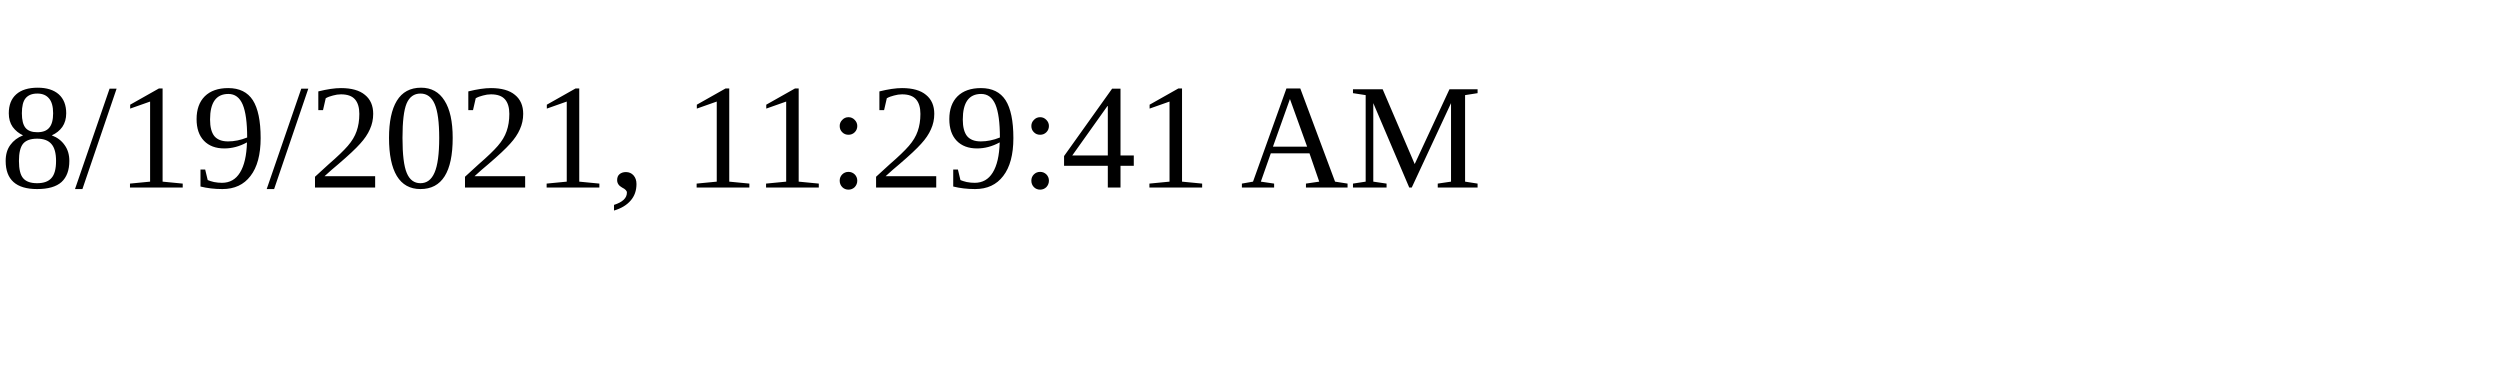
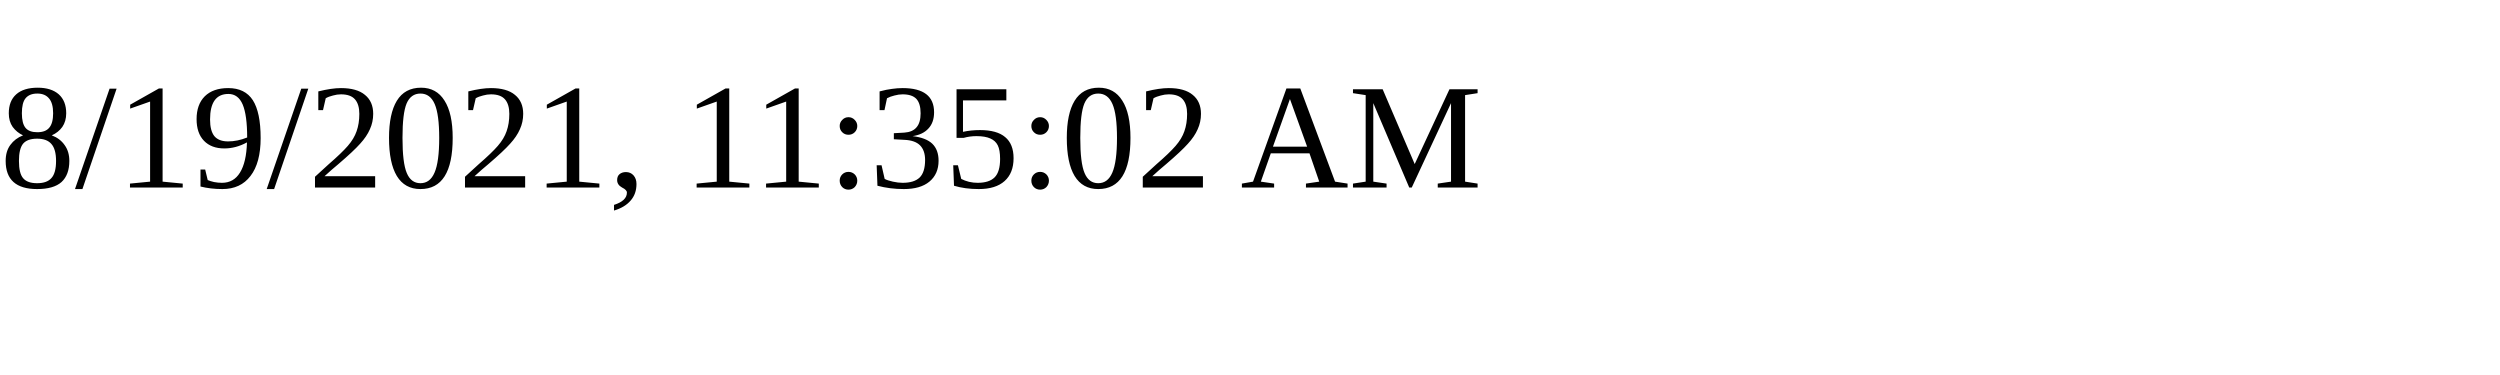
<svg xmlns="http://www.w3.org/2000/svg" height="30" width="200">
-   <text x="0" y="15">8/19/2021, 11:29:41 AM</text>
+   <text x="0" y="15">8/19/2021, 11:35:02 AM</text>
</svg>
